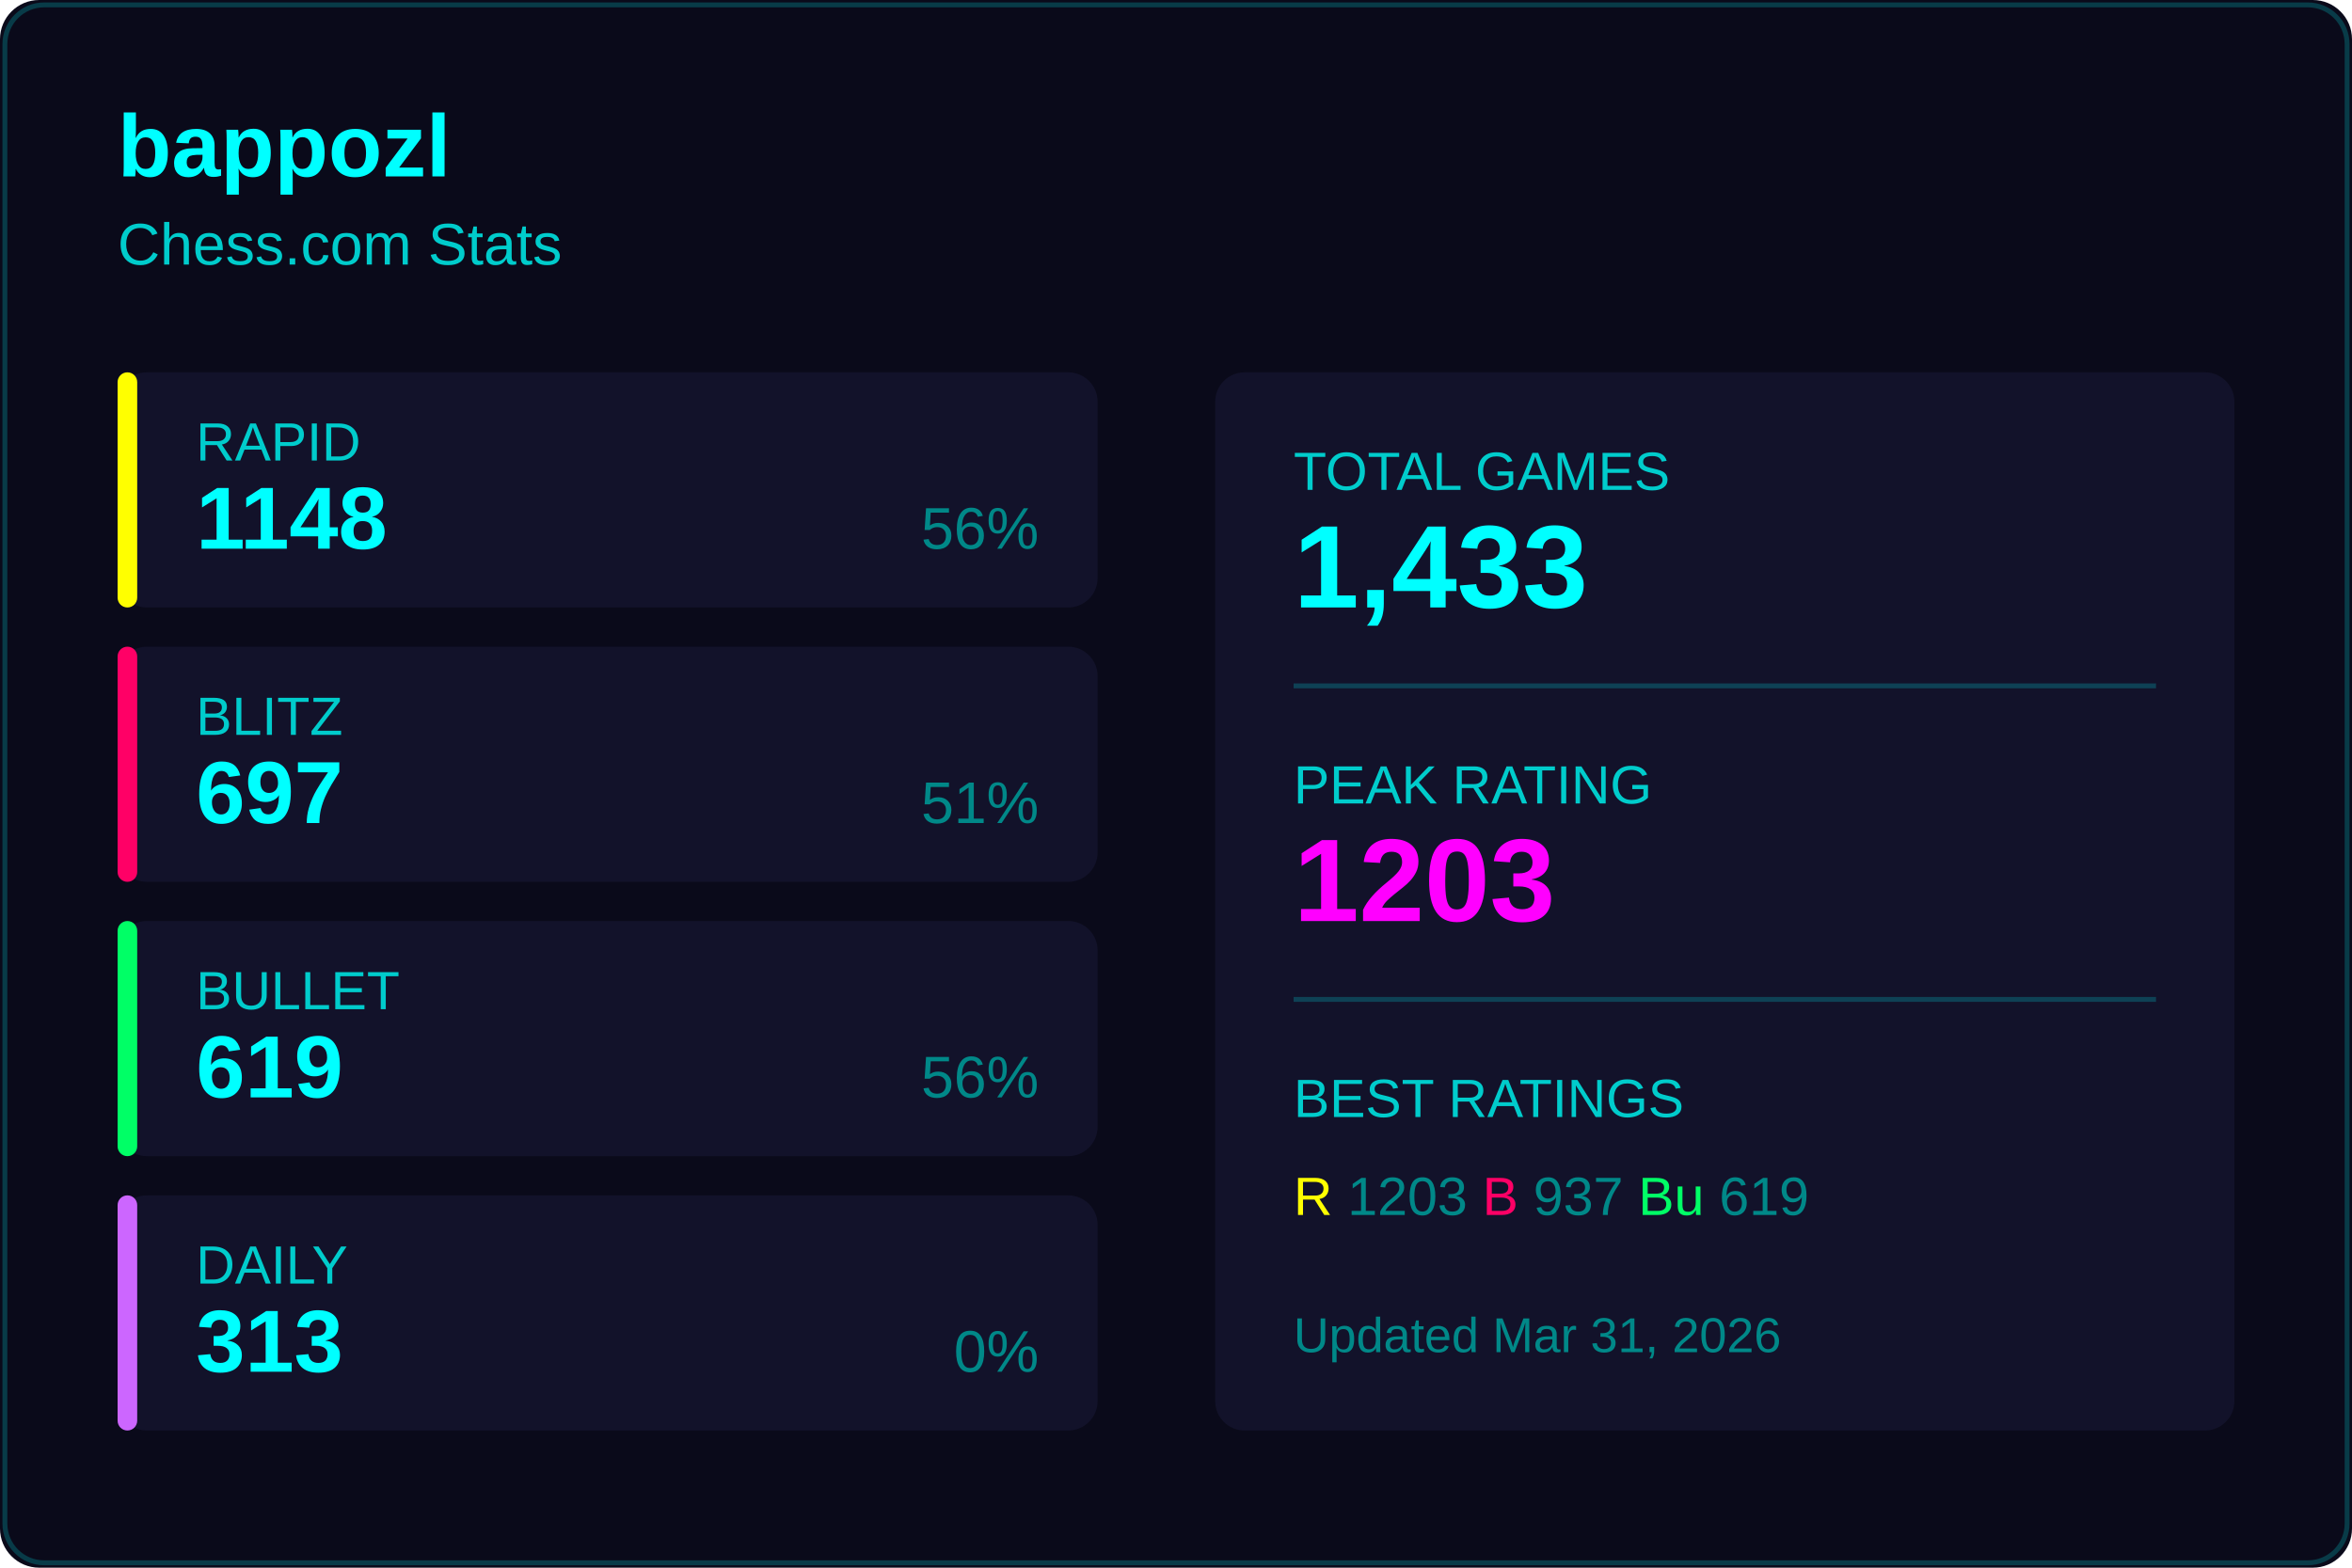
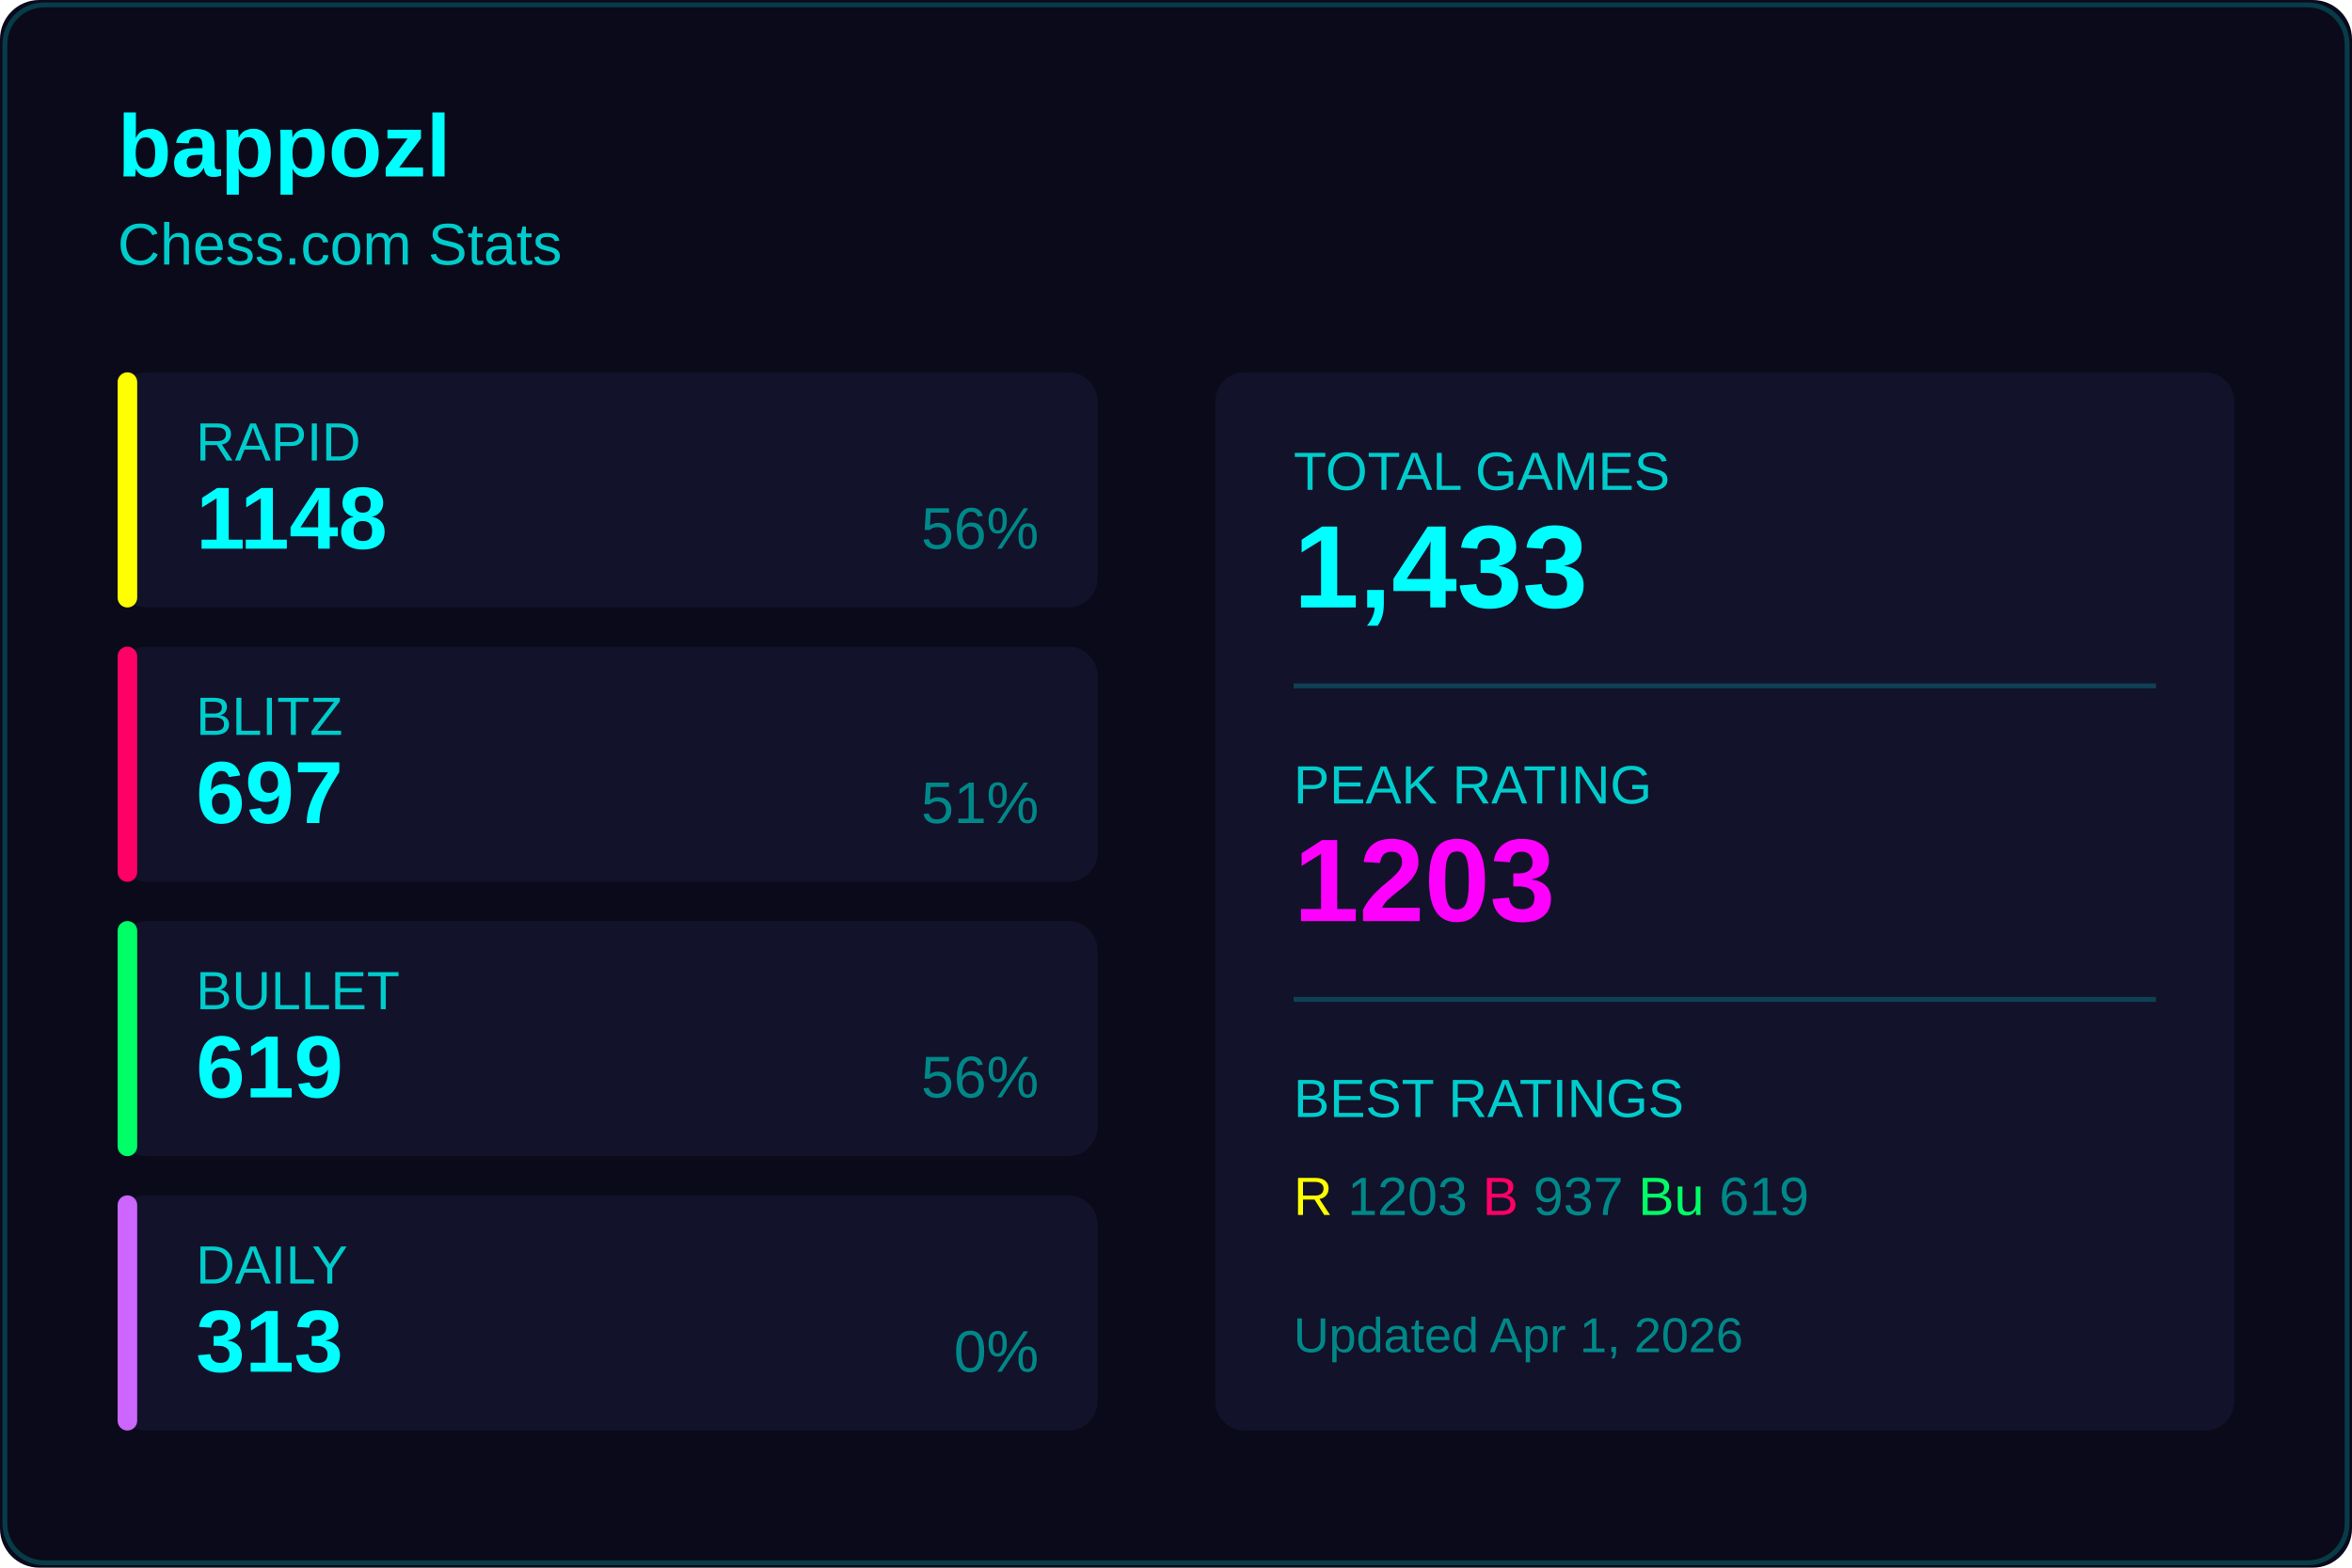
<svg xmlns="http://www.w3.org/2000/svg" width="480" height="320">
  <rect width="480" height="320" fill="#0a0a1a" rx="8" />
  <rect x="1" y="1" width="478" height="318" fill="none" stroke="#00ffff33" rx="8" />
  <text x="24" y="36" fill="#00ffff" font-size="18" font-weight="600" font-family="Segoe UI, Arial, sans-serif">
    bappozl
  </text>
  <text x="24" y="54" fill="#00cccc" font-size="12" font-family="Segoe UI, Arial, sans-serif">
    Chess.com Stats
  </text>
  <g transform="translate(24, 76)">
    <rect width="200" height="48" fill="#12122a" rx="6" />
    <rect width="4" height="48" fill="#ffff00" rx="2" />
    <text x="16" y="18" fill="#00cccc" font-size="11" font-family="Segoe UI, Arial, sans-serif">RAPID</text>
    <text x="16" y="36" fill="#00ffff" font-size="18" font-weight="600" font-family="Segoe UI, Arial, sans-serif">1148</text>
    <text x="188" y="36" fill="#008888" font-size="12" font-family="Segoe UI, Arial, sans-serif" text-anchor="end">56%</text>
  </g>
  <g transform="translate(24, 132)">
    <rect width="200" height="48" fill="#12122a" rx="6" />
    <rect width="4" height="48" fill="#ff0066" rx="2" />
    <text x="16" y="18" fill="#00cccc" font-size="11" font-family="Segoe UI, Arial, sans-serif">BLITZ</text>
    <text x="16" y="36" fill="#00ffff" font-size="18" font-weight="600" font-family="Segoe UI, Arial, sans-serif">697</text>
    <text x="188" y="36" fill="#008888" font-size="12" font-family="Segoe UI, Arial, sans-serif" text-anchor="end">51%</text>
  </g>
  <g transform="translate(24, 188)">
    <rect width="200" height="48" fill="#12122a" rx="6" />
    <rect width="4" height="48" fill="#00ff66" rx="2" />
    <text x="16" y="18" fill="#00cccc" font-size="11" font-family="Segoe UI, Arial, sans-serif">BULLET</text>
    <text x="16" y="36" fill="#00ffff" font-size="18" font-weight="600" font-family="Segoe UI, Arial, sans-serif">619</text>
    <text x="188" y="36" fill="#008888" font-size="12" font-family="Segoe UI, Arial, sans-serif" text-anchor="end">56%</text>
  </g>
  <g transform="translate(24, 244)">
    <rect width="200" height="48" fill="#12122a" rx="6" />
    <rect width="4" height="48" fill="#cc66ff" rx="2" />
    <text x="16" y="18" fill="#00cccc" font-size="11" font-family="Segoe UI, Arial, sans-serif">DAILY</text>
    <text x="16" y="36" fill="#00ffff" font-size="18" font-weight="600" font-family="Segoe UI, Arial, sans-serif">313</text>
    <text x="188" y="36" fill="#008888" font-size="12" font-family="Segoe UI, Arial, sans-serif" text-anchor="end">0%</text>
  </g>
  <g transform="translate(248, 76)">
    <rect width="208" height="216" fill="#12122a" rx="6" />
    <text x="16" y="24" fill="#00cccc" font-size="11" font-family="Segoe UI, Arial, sans-serif">TOTAL GAMES</text>
    <text x="16" y="48" fill="#00ffff" font-size="24" font-weight="600" font-family="Segoe UI, Arial, sans-serif">1,433</text>
    <line x1="16" y1="64" x2="192" y2="64" stroke="#00ffff33" />
    <text x="16" y="88" fill="#00cccc" font-size="11" font-family="Segoe UI, Arial, sans-serif">PEAK RATING</text>
    <text x="16" y="112" fill="#ff00ff" font-size="24" font-weight="600" font-family="Segoe UI, Arial, sans-serif">1203</text>
    <line x1="16" y1="128" x2="192" y2="128" stroke="#00ffff33" />
    <text x="16" y="152" fill="#00cccc" font-size="11" font-family="Segoe UI, Arial, sans-serif">BEST RATINGS</text>
    <text x="16" y="172" fill="#008888" font-size="11" font-family="Segoe UI, Arial, sans-serif">
      <tspan fill="#ffff00">R</tspan> 1203
      <tspan fill="#ff0066">B</tspan> 937
      <tspan fill="#00ff66">Bu</tspan> 619
    </text>
    <text x="16" y="200" fill="#008888" font-size="10" font-family="Segoe UI, Arial, sans-serif">
-       Updated Mar 31, 2026
+       Updated Apr 1, 2026
    </text>
  </g>
</svg>
